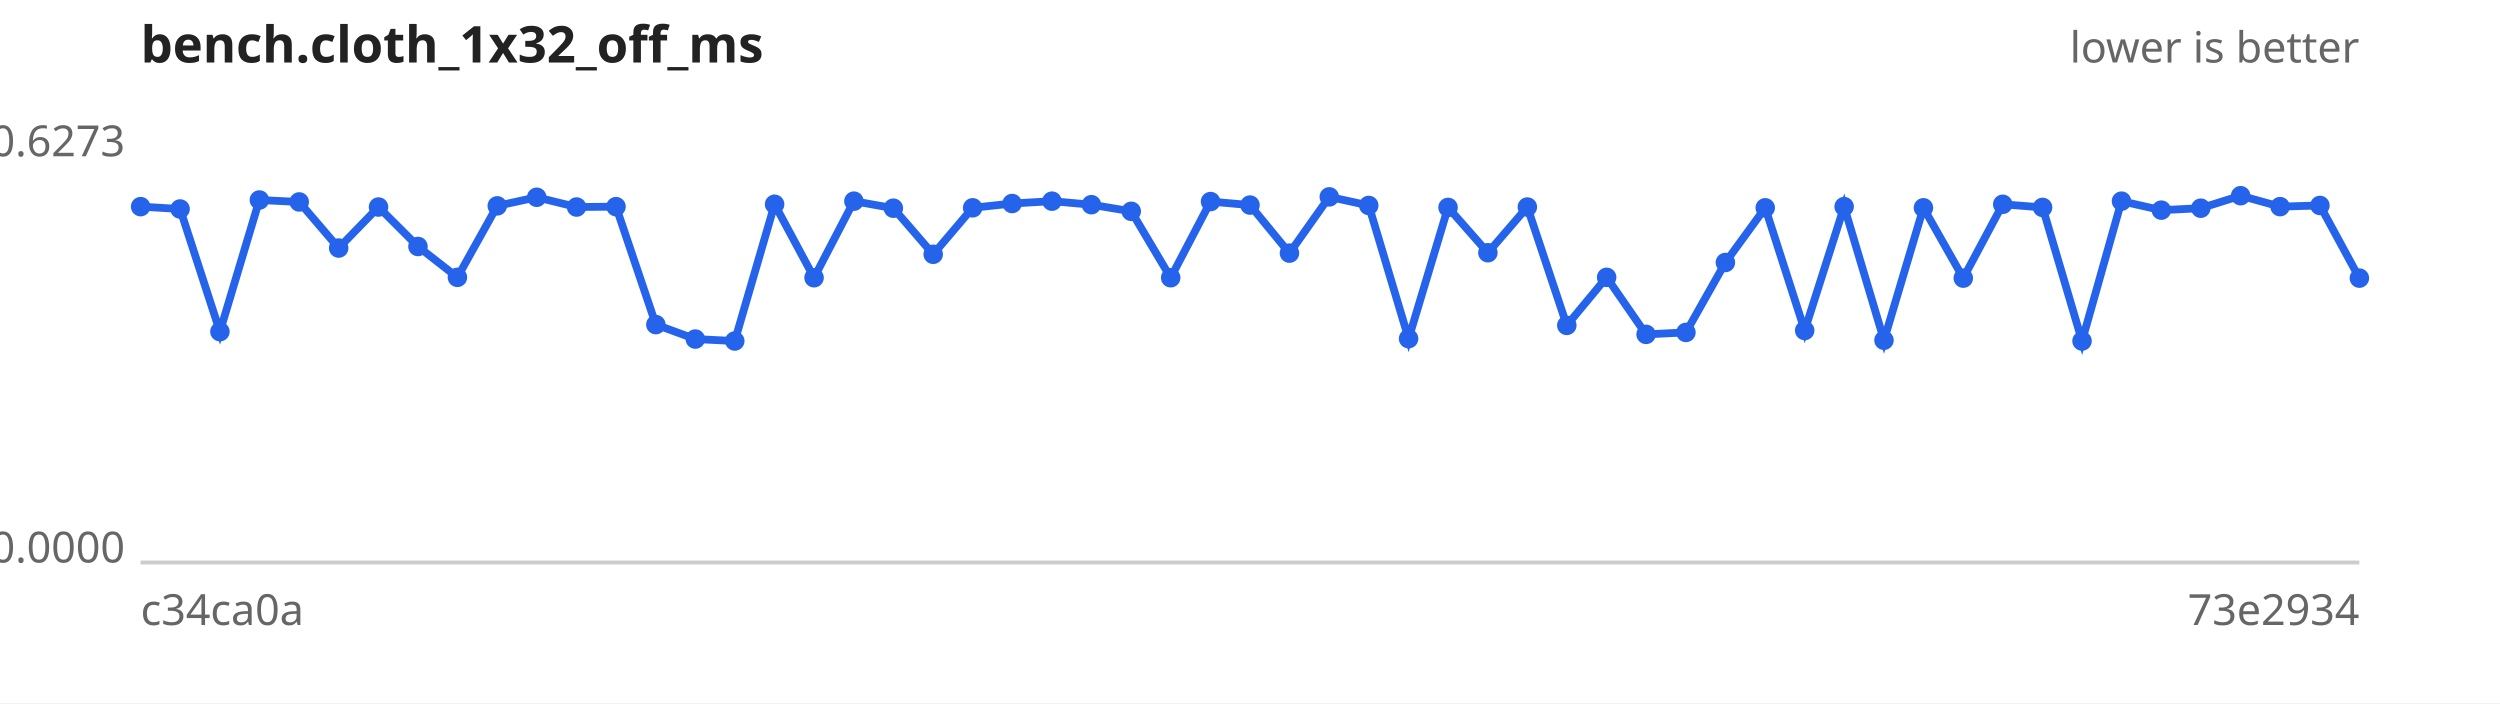
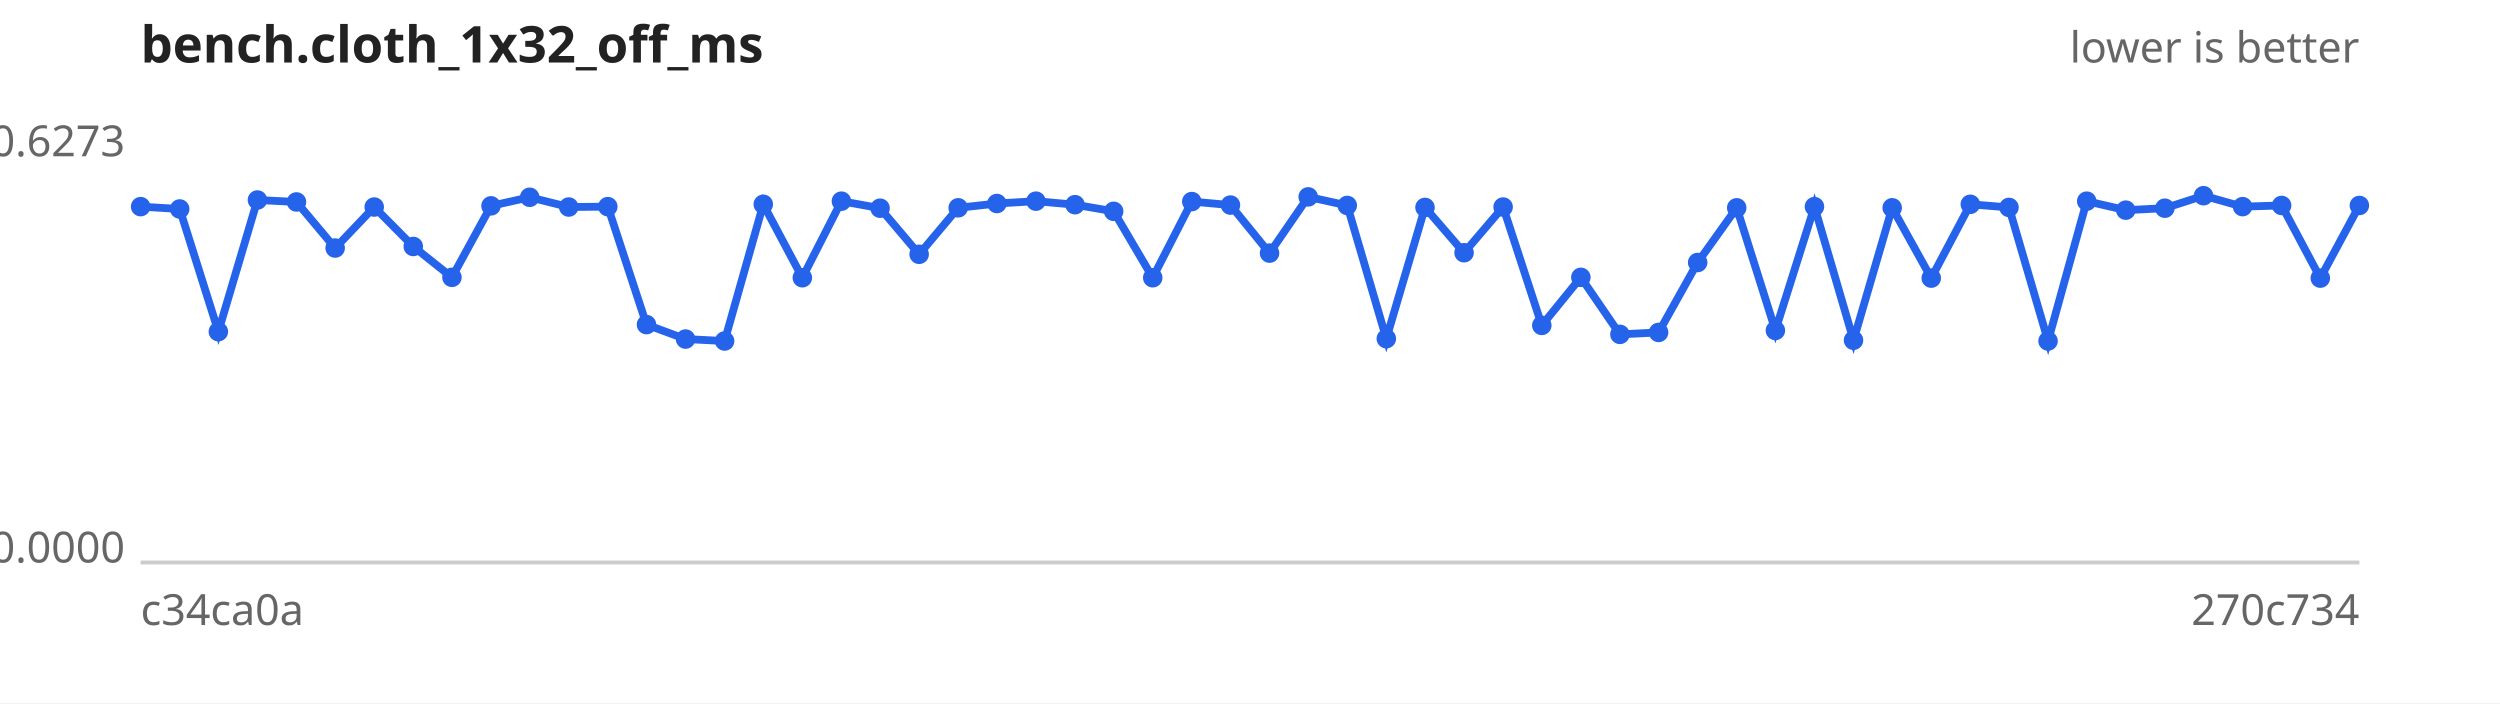
<svg xmlns="http://www.w3.org/2000/svg" width="640" height="180" viewBox="0 0 640 180" font-family="sans-serif" font-size="11">
  <rect width="640" height="180" fill="#ffffff" />
  <text x="36" y="16" font-size="13" font-weight="bold" fill="#222">bench.cloth_1x32_off_ms</text>
  <text x="604" y="16" text-anchor="end" fill="#666">lower is better</text>
  <line x1="36" y1="144" x2="604" y2="144" stroke="#ccc" />
  <text x="32" y="40.0" text-anchor="end" fill="#666">0.6273</text>
  <text x="32" y="144.0" text-anchor="end" fill="#666">0.0000</text>
  <text x="36" y="160" fill="#666">c34ca0a</text>
-   <text x="604" y="160" text-anchor="end" fill="#666">73e2934</text>
-   <path d="M36.0,52.9 L46.1,53.5 L56.3,84.9 L66.4,51.2 L76.6,51.7 L86.7,63.5 L96.9,53.0 L107.0,63.1 L117.1,71.0 L127.3,52.7 L137.4,50.5 L147.6,53.0 L157.7,52.9 L167.9,83.1 L178.0,86.8 L188.1,87.3 L198.3,52.3 L208.4,71.1 L218.6,51.5 L228.7,53.3 L238.9,65.1 L249.0,53.2 L259.1,52.1 L269.3,51.5 L279.4,52.4 L289.6,54.1 L299.7,71.1 L309.9,51.6 L320.0,52.5 L330.1,64.8 L340.3,50.4 L350.4,52.6 L360.6,86.7 L370.7,53.1 L380.9,64.7 L391.0,53.0 L401.1,83.3 L411.3,71.0 L421.4,85.6 L431.6,85.1 L441.7,67.2 L451.9,53.2 L462.0,84.6 L472.1,52.9 L482.3,87.1 L492.4,53.2 L502.6,71.2 L512.7,52.3 L522.9,53.1 L533.0,87.3 L543.1,51.5 L553.3,53.8 L563.4,53.3 L573.6,50.1 L583.7,52.9 L593.9,52.6 L604.0,71.2" fill="none" stroke="#2563eb" stroke-width="2" />
+   <text x="604" y="160" text-anchor="end" fill="#666">270c734</text>
+   <path d="M36.0,52.9 L46.0,53.5 L55.9,84.9 L65.9,51.2 L75.9,51.7 L85.8,63.5 L95.8,53.0 L105.8,63.1 L115.7,71.0 L125.7,52.7 L135.6,50.5 L145.6,53.0 L155.6,52.9 L165.5,83.1 L175.5,86.8 L185.5,87.3 L195.4,52.3 L205.4,71.1 L215.4,51.5 L225.3,53.3 L235.3,65.1 L245.3,53.2 L255.2,52.1 L265.2,51.5 L275.2,52.4 L285.1,54.1 L295.1,71.1 L305.1,51.6 L315.0,52.5 L325.0,64.8 L334.9,50.4 L344.9,52.6 L354.9,86.7 L364.8,53.1 L374.8,64.7 L384.8,53.0 L394.7,83.3 L404.7,71.0 L414.7,85.6 L424.6,85.1 L434.6,67.2 L444.6,53.2 L454.5,84.6 L464.5,52.9 L474.5,87.1 L484.4,53.2 L494.4,71.2 L504.4,52.3 L514.3,53.1 L524.3,87.3 L534.2,51.5 L544.2,53.8 L554.2,53.3 L564.1,50.1 L574.1,52.9 L584.1,52.6 L594.0,71.2 L604.0,52.6" fill="none" stroke="#2563eb" stroke-width="2" />
  <g fill="#2563eb">
    <circle cx="36.0" cy="52.9" r="2.5" />
-     <circle cx="46.1" cy="53.5" r="2.5" />
-     <circle cx="56.3" cy="84.9" r="2.5" />
-     <circle cx="66.4" cy="51.2" r="2.5" />
-     <circle cx="76.6" cy="51.7" r="2.5" />
-     <circle cx="86.7" cy="63.5" r="2.5" />
-     <circle cx="96.9" cy="53.0" r="2.5" />
-     <circle cx="107.0" cy="63.1" r="2.5" />
-     <circle cx="117.1" cy="71.0" r="2.5" />
-     <circle cx="127.3" cy="52.7" r="2.5" />
-     <circle cx="137.4" cy="50.5" r="2.5" />
-     <circle cx="147.6" cy="53.0" r="2.5" />
-     <circle cx="157.7" cy="52.9" r="2.5" />
-     <circle cx="167.9" cy="83.1" r="2.5" />
-     <circle cx="178.0" cy="86.8" r="2.5" />
-     <circle cx="188.1" cy="87.3" r="2.5" />
-     <circle cx="198.3" cy="52.3" r="2.5" />
-     <circle cx="208.4" cy="71.1" r="2.5" />
-     <circle cx="218.6" cy="51.5" r="2.5" />
-     <circle cx="228.7" cy="53.3" r="2.5" />
-     <circle cx="238.9" cy="65.1" r="2.5" />
-     <circle cx="249.0" cy="53.2" r="2.5" />
-     <circle cx="259.1" cy="52.1" r="2.5" />
-     <circle cx="269.3" cy="51.5" r="2.5" />
-     <circle cx="279.4" cy="52.4" r="2.5" />
-     <circle cx="289.6" cy="54.1" r="2.5" />
-     <circle cx="299.7" cy="71.1" r="2.5" />
-     <circle cx="309.9" cy="51.6" r="2.5" />
-     <circle cx="320.0" cy="52.5" r="2.5" />
-     <circle cx="330.1" cy="64.8" r="2.5" />
-     <circle cx="340.3" cy="50.4" r="2.5" />
-     <circle cx="350.4" cy="52.6" r="2.5" />
-     <circle cx="360.6" cy="86.7" r="2.5" />
-     <circle cx="370.7" cy="53.1" r="2.5" />
-     <circle cx="380.9" cy="64.7" r="2.5" />
-     <circle cx="391.0" cy="53.0" r="2.5" />
-     <circle cx="401.1" cy="83.3" r="2.5" />
-     <circle cx="411.3" cy="71.0" r="2.5" />
-     <circle cx="421.4" cy="85.6" r="2.5" />
-     <circle cx="431.6" cy="85.1" r="2.5" />
-     <circle cx="441.7" cy="67.2" r="2.5" />
-     <circle cx="451.9" cy="53.2" r="2.5" />
-     <circle cx="462.0" cy="84.6" r="2.5" />
-     <circle cx="472.1" cy="52.9" r="2.5" />
-     <circle cx="482.3" cy="87.1" r="2.5" />
-     <circle cx="492.4" cy="53.2" r="2.5" />
-     <circle cx="502.6" cy="71.2" r="2.5" />
-     <circle cx="512.7" cy="52.3" r="2.5" />
-     <circle cx="522.9" cy="53.1" r="2.5" />
-     <circle cx="533.0" cy="87.3" r="2.5" />
-     <circle cx="543.1" cy="51.5" r="2.5" />
-     <circle cx="553.3" cy="53.8" r="2.5" />
-     <circle cx="563.4" cy="53.3" r="2.5" />
-     <circle cx="573.6" cy="50.1" r="2.5" />
-     <circle cx="583.7" cy="52.9" r="2.5" />
-     <circle cx="593.9" cy="52.6" r="2.5" />
-     <circle cx="604.0" cy="71.2" r="2.5" />
+     <circle cx="46.0" cy="53.5" r="2.5" />
+     <circle cx="55.9" cy="84.9" r="2.5" />
+     <circle cx="65.9" cy="51.2" r="2.5" />
+     <circle cx="75.9" cy="51.7" r="2.5" />
+     <circle cx="85.8" cy="63.5" r="2.5" />
+     <circle cx="95.8" cy="53.0" r="2.5" />
+     <circle cx="105.8" cy="63.1" r="2.5" />
+     <circle cx="115.7" cy="71.0" r="2.5" />
+     <circle cx="125.7" cy="52.7" r="2.5" />
+     <circle cx="135.6" cy="50.5" r="2.5" />
+     <circle cx="145.6" cy="53.0" r="2.5" />
+     <circle cx="155.6" cy="52.9" r="2.5" />
+     <circle cx="165.5" cy="83.1" r="2.5" />
+     <circle cx="175.5" cy="86.8" r="2.5" />
+     <circle cx="185.5" cy="87.3" r="2.5" />
+     <circle cx="195.4" cy="52.3" r="2.5" />
+     <circle cx="205.4" cy="71.1" r="2.5" />
+     <circle cx="215.4" cy="51.5" r="2.5" />
+     <circle cx="225.3" cy="53.3" r="2.5" />
+     <circle cx="235.3" cy="65.1" r="2.5" />
+     <circle cx="245.3" cy="53.2" r="2.5" />
+     <circle cx="255.2" cy="52.1" r="2.5" />
+     <circle cx="265.2" cy="51.5" r="2.5" />
+     <circle cx="275.2" cy="52.4" r="2.5" />
+     <circle cx="285.1" cy="54.1" r="2.5" />
+     <circle cx="295.1" cy="71.1" r="2.5" />
+     <circle cx="305.1" cy="51.6" r="2.5" />
+     <circle cx="315.0" cy="52.5" r="2.5" />
+     <circle cx="325.0" cy="64.8" r="2.5" />
+     <circle cx="334.9" cy="50.4" r="2.5" />
+     <circle cx="344.9" cy="52.6" r="2.5" />
+     <circle cx="354.9" cy="86.7" r="2.5" />
+     <circle cx="364.8" cy="53.1" r="2.5" />
+     <circle cx="374.8" cy="64.7" r="2.5" />
+     <circle cx="384.8" cy="53.0" r="2.5" />
+     <circle cx="394.7" cy="83.3" r="2.5" />
+     <circle cx="404.7" cy="71.0" r="2.5" />
+     <circle cx="414.7" cy="85.6" r="2.5" />
+     <circle cx="424.6" cy="85.1" r="2.5" />
+     <circle cx="434.6" cy="67.2" r="2.5" />
+     <circle cx="444.6" cy="53.2" r="2.5" />
+     <circle cx="454.5" cy="84.6" r="2.5" />
+     <circle cx="464.5" cy="52.9" r="2.5" />
+     <circle cx="474.5" cy="87.1" r="2.5" />
+     <circle cx="484.4" cy="53.2" r="2.5" />
+     <circle cx="494.4" cy="71.2" r="2.5" />
+     <circle cx="504.4" cy="52.3" r="2.5" />
+     <circle cx="514.3" cy="53.1" r="2.5" />
+     <circle cx="524.3" cy="87.3" r="2.5" />
+     <circle cx="534.2" cy="51.5" r="2.5" />
+     <circle cx="544.2" cy="53.8" r="2.5" />
+     <circle cx="554.2" cy="53.3" r="2.5" />
+     <circle cx="564.1" cy="50.1" r="2.5" />
+     <circle cx="574.1" cy="52.9" r="2.5" />
+     <circle cx="584.1" cy="52.6" r="2.5" />
+     <circle cx="594.0" cy="71.2" r="2.5" />
+     <circle cx="604.0" cy="52.6" r="2.5" />
  </g>
</svg>
